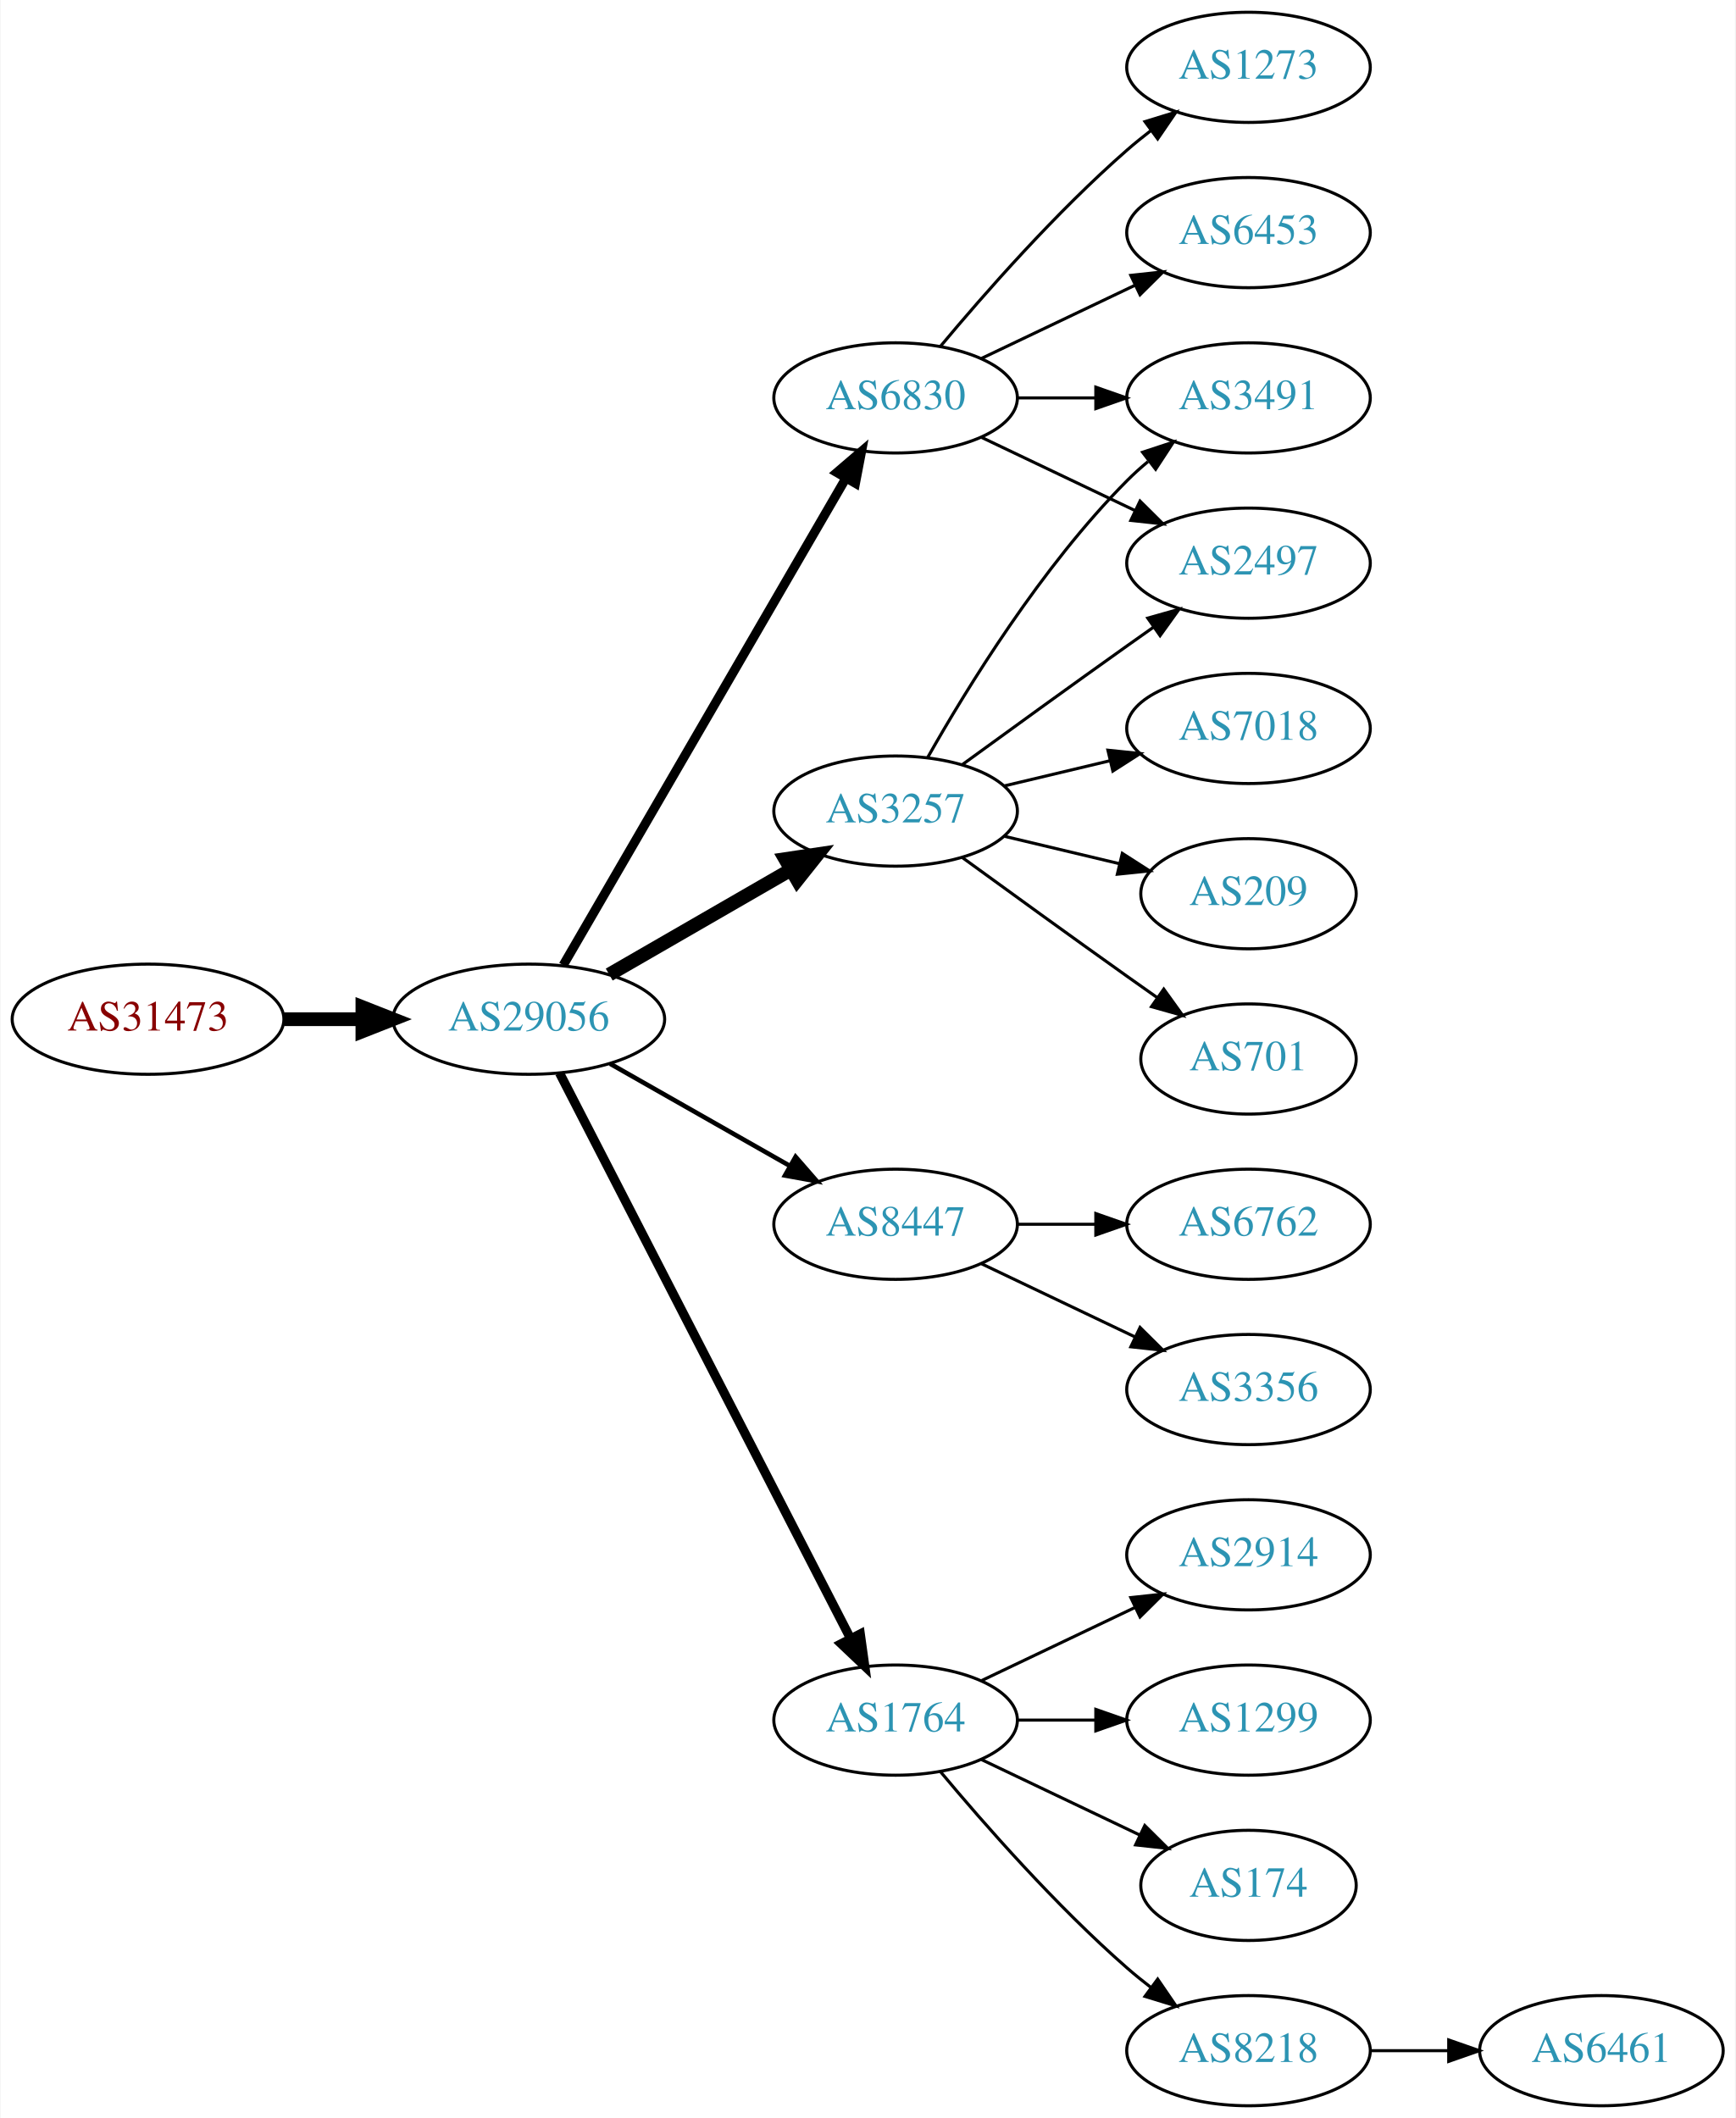
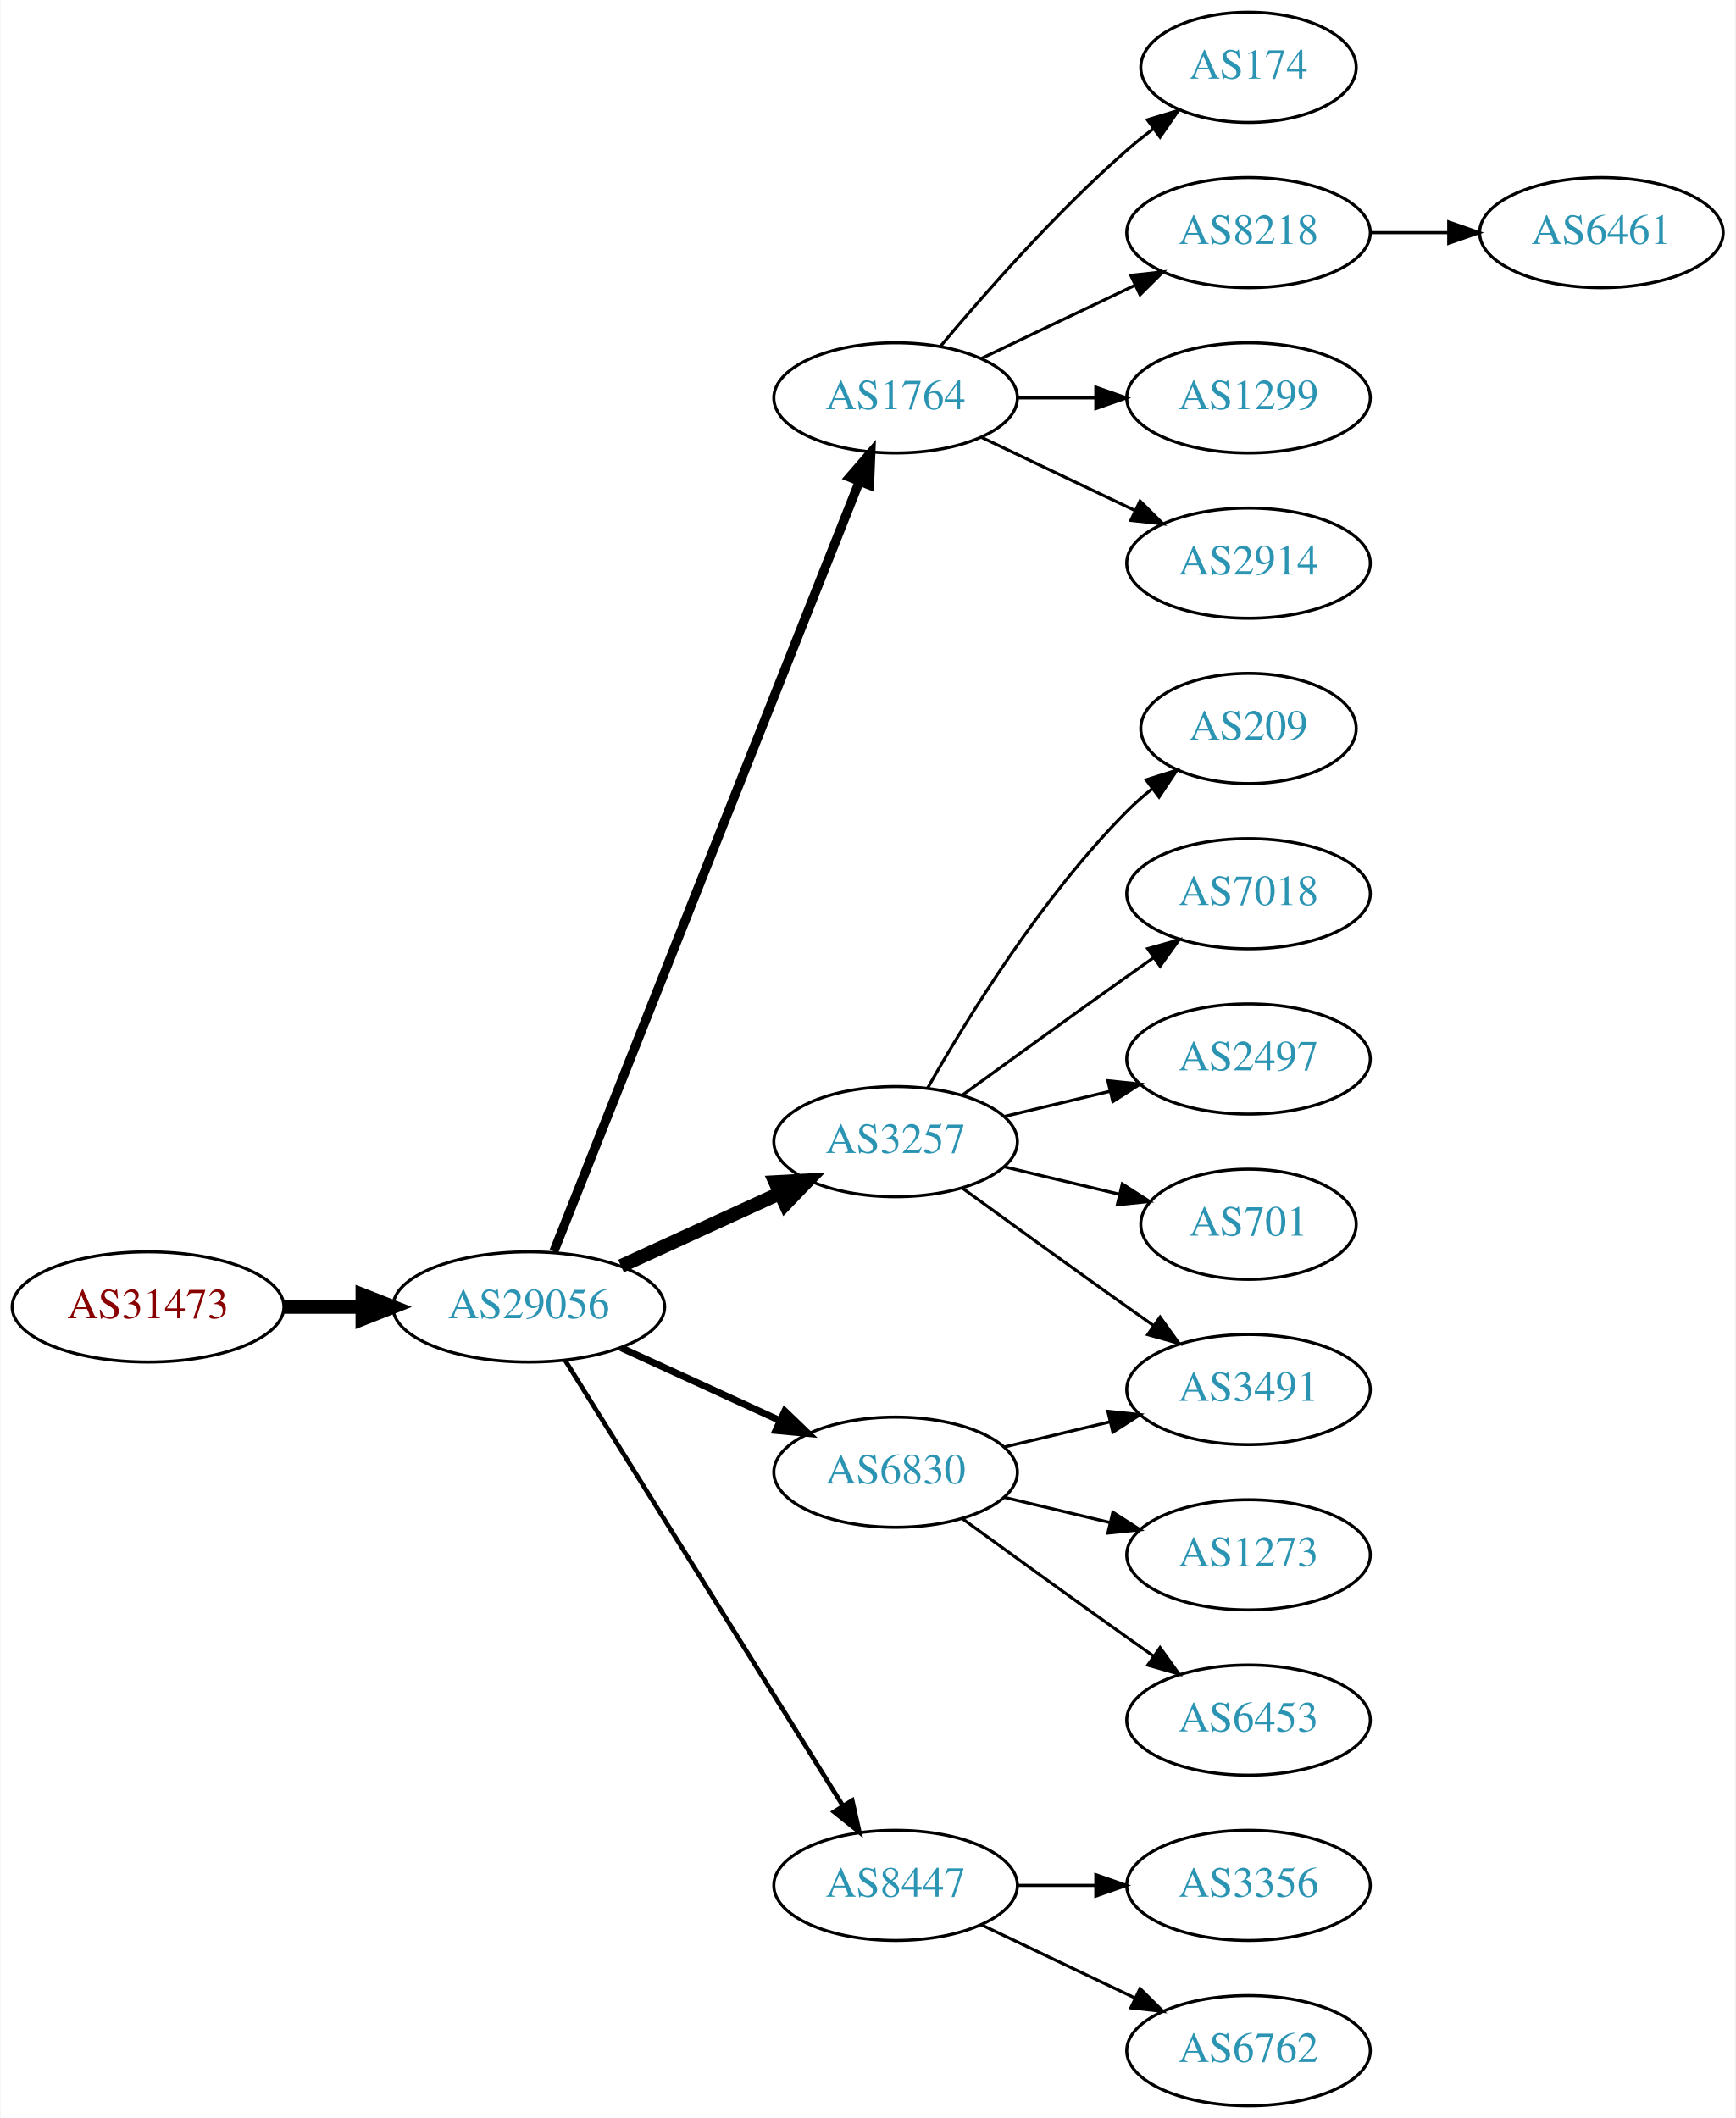
<svg xmlns="http://www.w3.org/2000/svg" xmlns:xlink="http://www.w3.org/1999/xlink" width="567pt" height="692pt" viewBox="0.00 0.00 566.66 692.00">
  <g id="graph0" class="graph" transform="scale(1 1) rotate(0) translate(4 688)">
    <polygon fill="white" stroke="none" points="-4,4 -4,-688 562.663,-688 562.663,4 -4,4" />
    <g id="node1" class="node">
      <g id="a_node1">
        <a xlink:href="/asn/31473" xlink:title="AS31473 ~ BearingPoint Technology GmbH [AT]">
-           <ellipse fill="#ffffff" stroke="black" cx="44.196" cy="-355" rx="44.393" ry="18" />
-           <text text-anchor="middle" x="44.196" y="-351.3" font-family="Times,serif" font-size="14.00" fill="#880000">AS31473</text>
+           <ellipse fill="#ffffff" stroke="black" cx="44.196" cy="-261" rx="44.393" ry="18" />
+           <text text-anchor="middle" x="44.196" y="-257.3" font-family="Times,serif" font-size="14.00" fill="#880000">AS31473</text>
        </a>
      </g>
    </g>
    <g id="node2" class="node">
      <g id="a_node2">
        <a xlink:href="/asn/29056" xlink:title="AS29056 ~ Citycom Telekommunikation GmbH [AT]">
-           <ellipse fill="#ffffff" stroke="black" cx="168.588" cy="-355" rx="44.393" ry="18" />
-           <text text-anchor="middle" x="168.588" y="-351.3" font-family="Times,serif" font-size="14.00" fill="#2c94b3">AS29056</text>
+           <ellipse fill="#ffffff" stroke="black" cx="168.588" cy="-261" rx="44.393" ry="18" />
+           <text text-anchor="middle" x="168.588" y="-257.3" font-family="Times,serif" font-size="14.00" fill="#2c94b3">AS29056</text>
        </a>
      </g>
    </g>
    <g id="edge1" class="edge">
-       <path fill="none" stroke="black" stroke-width="4.5" d="M88.692,-355C96.898,-355 105.569,-355 114.041,-355" />
-       <polygon fill="black" stroke="black" stroke-width="4.5" points="114.233,-358.938 124.233,-355 114.233,-351.063 114.233,-358.938" />
+       <path fill="none" stroke="black" stroke-width="4.5" d="M88.692,-261C96.898,-261 105.569,-261 114.041,-261" />
+       <polygon fill="black" stroke="black" stroke-width="4.5" points="114.233,-264.938 124.233,-261 114.233,-257.063 114.233,-264.938" />
    </g>
    <g id="node3" class="node">
      <g id="a_node3">
-         <a xlink:href="/asn/3257" xlink:title="AS3257 ~ GTT [DE]">
-           <ellipse fill="#ffffff" stroke="black" cx="288.431" cy="-423" rx="39.794" ry="18" />
-           <text text-anchor="middle" x="288.431" y="-419.3" font-family="Times,serif" font-size="14.00" fill="#2c94b3">AS3257</text>
+         <a xlink:href="/asn/1764" xlink:title="AS1764 ~ NEXTLAYER-AS [AT]">
+           <ellipse fill="#ffffff" stroke="black" cx="288.431" cy="-558" rx="39.794" ry="18" />
+           <text text-anchor="middle" x="288.431" y="-554.3" font-family="Times,serif" font-size="14.00" fill="#2c94b3">AS1764</text>
        </a>
      </g>
    </g>
    <g id="edge2" class="edge">
-       <path fill="none" stroke="black" stroke-width="4.5" d="M194.868,-369.588C212.188,-379.582 235.339,-392.941 254.155,-403.799" />
-       <polygon fill="black" stroke="black" stroke-width="4.5" points="252.37,-407.314 262.999,-408.902 256.306,-400.493 252.37,-407.314" />
+       <path fill="none" stroke="black" stroke-width="3" d="M176.782,-279.132C196.717,-329.373 252.759,-470.615 276.54,-530.553" />
+       <polygon fill="black" stroke="black" stroke-width="3" points="273.389,-532.101 280.331,-540.106 279.896,-529.52 273.389,-532.101" />
    </g>
    <g id="node4" class="node">
      <g id="a_node4">
-         <a xlink:href="/asn/6830" xlink:title="AS6830 ~ LibertyGlobal [AT]">
-           <ellipse fill="#ffffff" stroke="black" cx="288.431" cy="-558" rx="39.794" ry="18" />
-           <text text-anchor="middle" x="288.431" y="-554.3" font-family="Times,serif" font-size="14.00" fill="#2c94b3">AS6830</text>
+         <a xlink:href="/asn/3257" xlink:title="AS3257 ~ GTT [DE]">
+           <ellipse fill="#ffffff" stroke="black" cx="288.431" cy="-315" rx="39.794" ry="18" />
+           <text text-anchor="middle" x="288.431" y="-311.3" font-family="Times,serif" font-size="14.00" fill="#2c94b3">AS3257</text>
        </a>
      </g>
    </g>
    <g id="edge3" class="edge">
-       <path fill="none" stroke="black" stroke-width="3" d="M179.84,-372.66C200.612,-408.442 247.76,-489.661 272.162,-531.697" />
-       <polygon fill="black" stroke="black" stroke-width="3" points="269.239,-533.634 277.287,-540.526 275.293,-530.12 269.239,-533.634" />
+       <path fill="none" stroke="black" stroke-width="4.5" d="M198.718,-274.348C214.329,-281.502 233.727,-290.391 250.399,-298.03" />
+       <polygon fill="black" stroke="black" stroke-width="4.5" points="249.119,-301.775 259.851,-302.362 252.4,-294.616 249.119,-301.775" />
    </g>
    <g id="node5" class="node">
      <g id="a_node5">
-         <a xlink:href="/asn/8447" xlink:title="AS8447 ~ A1 Telekom Austria AG [AT]">
-           <ellipse fill="#ffffff" stroke="black" cx="288.431" cy="-288" rx="39.794" ry="18" />
-           <text text-anchor="middle" x="288.431" y="-284.3" font-family="Times,serif" font-size="14.00" fill="#2c94b3">AS8447</text>
+         <a xlink:href="/asn/6830" xlink:title="AS6830 ~ LibertyGlobal [AT]">
+           <ellipse fill="#ffffff" stroke="black" cx="288.431" cy="-207" rx="39.794" ry="18" />
+           <text text-anchor="middle" x="288.431" y="-203.3" font-family="Times,serif" font-size="14.00" fill="#2c94b3">AS6830</text>
        </a>
      </g>
    </g>
    <g id="edge4" class="edge">
-       <path fill="none" stroke="black" stroke-width="1.5" d="M195.158,-340.462C212.378,-330.672 235.263,-317.66 253.934,-307.045" />
-       <polygon fill="black" stroke="black" stroke-width="1.5" points="255.755,-310.036 262.718,-302.05 252.295,-303.95 255.755,-310.036" />
+       <path fill="none" stroke="black" stroke-width="2.25" d="M198.718,-247.652C214.329,-240.498 233.727,-231.609 250.399,-223.97" />
+       <polygon fill="black" stroke="black" stroke-width="2.25" points="252.218,-226.986 259.851,-219.638 249.302,-220.622 252.218,-226.986" />
    </g>
    <g id="node6" class="node">
      <g id="a_node6">
-         <a xlink:href="/asn/1764" xlink:title="AS1764 ~ NEXTLAYER-AS [AT]">
-           <ellipse fill="#ffffff" stroke="black" cx="288.431" cy="-126" rx="39.794" ry="18" />
-           <text text-anchor="middle" x="288.431" y="-122.3" font-family="Times,serif" font-size="14.00" fill="#2c94b3">AS1764</text>
+         <a xlink:href="/asn/8447" xlink:title="AS8447 ~ A1 Telekom Austria AG [AT]">
+           <ellipse fill="#ffffff" stroke="black" cx="288.431" cy="-72" rx="39.794" ry="18" />
+           <text text-anchor="middle" x="288.431" y="-68.3" font-family="Times,serif" font-size="14.00" fill="#2c94b3">AS8447</text>
        </a>
      </g>
    </g>
    <g id="edge5" class="edge">
-       <path fill="none" stroke="black" stroke-width="3" d="M178.639,-337.411C199.161,-297.532 249.329,-200.043 273.698,-152.687" />
-       <polygon fill="black" stroke="black" stroke-width="3" points="276.885,-154.142 278.349,-143.649 270.661,-150.939 276.885,-154.142" />
+       <path fill="none" stroke="black" stroke-width="1.5" d="M180.463,-243.558C201.247,-210.225 246.707,-137.314 271.136,-98.134" />
+       <polygon fill="black" stroke="black" stroke-width="1.5" points="274.261,-99.737 276.582,-89.4 268.321,-96.034 274.261,-99.737" />
    </g>
    <g id="node7" class="node">
      <g id="a_node7">
-         <a xlink:href="/asn/2497" xlink:title="AS2497 ~ Internet Initiative Japan Inc. [JP]">
-           <ellipse fill="#ffffff" stroke="black" cx="403.724" cy="-504" rx="39.794" ry="18" />
-           <text text-anchor="middle" x="403.724" y="-500.3" font-family="Times,serif" font-size="14.00" fill="#2c94b3">AS2497</text>
+         <a xlink:href="/asn/174" xlink:title="AS174 ~ Cogent Communications [US]">
+           <ellipse fill="#ffffff" stroke="black" cx="403.724" cy="-666" rx="35.194" ry="18" />
+           <text text-anchor="middle" x="403.724" y="-662.3" font-family="Times,serif" font-size="14.00" fill="#2c94b3">AS174</text>
        </a>
      </g>
    </g>
    <g id="edge6" class="edge">
-       <path fill="none" stroke="black" d="M310.279,-438.222C325.213,-449.091 345.827,-464.025 364.077,-477 366.898,-479.005 369.841,-481.085 372.789,-483.159" />
-       <polygon fill="black" stroke="black" points="370.816,-486.05 381.013,-488.926 374.835,-480.319 370.816,-486.05" />
+       <path fill="none" stroke="black" d="M303.061,-574.817C317.343,-591.929 340.89,-618.745 364.077,-639 366.747,-641.332 369.62,-643.648 372.55,-645.886" />
+       <polygon fill="black" stroke="black" points="370.701,-648.87 380.841,-651.939 374.828,-643.216 370.701,-648.87" />
    </g>
    <g id="node8" class="node">
      <g id="a_node8">
-         <a xlink:href="/asn/7018" xlink:title="AS7018 ~ AT&amp;T Services, Inc. [US]">
-           <ellipse fill="#ffffff" stroke="black" cx="403.724" cy="-450" rx="39.794" ry="18" />
-           <text text-anchor="middle" x="403.724" y="-446.3" font-family="Times,serif" font-size="14.00" fill="#2c94b3">AS7018</text>
+         <a xlink:href="/asn/8218" xlink:title="AS8218 ~ legacy Neotelecoms [FR]">
+           <ellipse fill="#ffffff" stroke="black" cx="403.724" cy="-612" rx="39.794" ry="18" />
+           <text text-anchor="middle" x="403.724" y="-608.3" font-family="Times,serif" font-size="14.00" fill="#2c94b3">AS8218</text>
        </a>
      </g>
    </g>
    <g id="edge7" class="edge">
-       <path fill="none" stroke="black" d="M324.038,-431.248C334.909,-433.838 347.064,-436.735 358.506,-439.462" />
-       <polygon fill="black" stroke="black" points="357.789,-442.889 368.328,-441.803 359.412,-436.08 357.789,-442.889" />
+       <path fill="none" stroke="black" d="M316.567,-570.934C331.561,-578.081 350.382,-587.052 366.605,-594.785" />
+       <polygon fill="black" stroke="black" points="365.276,-598.028 375.809,-599.171 368.288,-591.709 365.276,-598.028" />
    </g>
    <g id="node9" class="node">
      <g id="a_node9">
-         <a xlink:href="/asn/209" xlink:title="AS209 ~ CenturyLink Communications, LLC [US]">
-           <ellipse fill="#ffffff" stroke="black" cx="403.724" cy="-396" rx="35.194" ry="18" />
-           <text text-anchor="middle" x="403.724" y="-392.3" font-family="Times,serif" font-size="14.00" fill="#2c94b3">AS209</text>
+         <a xlink:href="/asn/1299" xlink:title="AS1299 ~ Telia Carrier [EU]">
+           <ellipse fill="#ffffff" stroke="black" cx="403.724" cy="-558" rx="39.794" ry="18" />
+           <text text-anchor="middle" x="403.724" y="-554.3" font-family="Times,serif" font-size="14.00" fill="#2c94b3">AS1299</text>
        </a>
      </g>
    </g>
    <g id="edge8" class="edge">
-       <path fill="none" stroke="black" d="M324.038,-414.752C335.833,-411.942 349.137,-408.771 361.405,-405.847" />
-       <polygon fill="black" stroke="black" points="362.494,-409.186 371.41,-403.463 360.871,-402.376 362.494,-409.186" />
+       <path fill="none" stroke="black" d="M328.103,-558C336.306,-558 345.07,-558 353.602,-558" />
+       <polygon fill="black" stroke="black" points="353.841,-561.5 363.841,-558 353.841,-554.5 353.841,-561.5" />
    </g>
    <g id="node10" class="node">
      <g id="a_node10">
-         <a xlink:href="/asn/701" xlink:title="AS701 ~ UUNET [US]">
-           <ellipse fill="#ffffff" stroke="black" cx="403.724" cy="-342" rx="35.194" ry="18" />
-           <text text-anchor="middle" x="403.724" y="-338.3" font-family="Times,serif" font-size="14.00" fill="#2c94b3">AS701</text>
+         <a xlink:href="/asn/2914" xlink:title="AS2914 ~ NTT America, Inc. [US]">
+           <ellipse fill="#ffffff" stroke="black" cx="403.724" cy="-504" rx="39.794" ry="18" />
+           <text text-anchor="middle" x="403.724" y="-500.3" font-family="Times,serif" font-size="14.00" fill="#2c94b3">AS2914</text>
        </a>
      </g>
    </g>
    <g id="edge9" class="edge">
-       <path fill="none" stroke="black" d="M310.279,-407.778C325.213,-396.909 345.827,-381.975 364.077,-369 367.288,-366.718 370.657,-364.339 374.011,-361.982" />
-       <polygon fill="black" stroke="black" points="376.039,-364.834 382.222,-356.23 372.023,-359.101 376.039,-364.834" />
+       <path fill="none" stroke="black" d="M316.567,-545.066C331.561,-537.919 350.382,-528.948 366.605,-521.215" />
+       <polygon fill="black" stroke="black" points="368.288,-524.291 375.809,-516.829 365.276,-517.972 368.288,-524.291" />
    </g>
    <g id="node11" class="node">
      <g id="a_node11">
-         <a xlink:href="/asn/3491" xlink:title="AS3491 ~ PCCW Global, Inc. [US]">
-           <ellipse fill="#ffffff" stroke="black" cx="403.724" cy="-558" rx="39.794" ry="18" />
-           <text text-anchor="middle" x="403.724" y="-554.3" font-family="Times,serif" font-size="14.00" fill="#2c94b3">AS3491</text>
+         <a xlink:href="/asn/209" xlink:title="AS209 ~ CenturyLink Communications, LLC [US]">
+           <ellipse fill="#ffffff" stroke="black" cx="403.724" cy="-450" rx="35.194" ry="18" />
+           <text text-anchor="middle" x="403.724" y="-446.3" font-family="Times,serif" font-size="14.00" fill="#2c94b3">AS209</text>
        </a>
      </g>
    </g>
    <g id="edge10" class="edge">
-       <path fill="none" stroke="black" d="M298.891,-440.49C311.672,-463.096 336.105,-502.886 364.077,-531 366.188,-533.121 368.484,-535.188 370.87,-537.171" />
-       <polygon fill="black" stroke="black" points="369.122,-540.242 379.185,-543.556 373.385,-534.69 369.122,-540.242" />
-     </g>
-     <g id="edge14" class="edge">
-       <path fill="none" stroke="black" d="M316.567,-545.066C331.561,-537.919 350.382,-528.948 366.605,-521.215" />
-       <polygon fill="black" stroke="black" points="368.288,-524.291 375.809,-516.829 365.276,-517.972 368.288,-524.291" />
-     </g>
-     <g id="edge13" class="edge">
-       <path fill="none" stroke="black" d="M328.103,-558C336.306,-558 345.07,-558 353.602,-558" />
-       <polygon fill="black" stroke="black" points="353.841,-561.5 363.841,-558 353.841,-554.5 353.841,-561.5" />
+       <path fill="none" stroke="black" d="M298.891,-332.49C311.672,-355.096 336.105,-394.886 364.077,-423 366.578,-425.513 369.338,-427.949 372.199,-430.261" />
+       <polygon fill="black" stroke="black" points="370.298,-433.21 380.396,-436.413 374.5,-427.611 370.298,-433.21" />
    </g>
    <g id="node12" class="node">
      <g id="a_node12">
-         <a xlink:href="/asn/6453" xlink:title="AS6453 ~ TATA COMMUNICATIONS (AMERICA) INC [US]">
-           <ellipse fill="#ffffff" stroke="black" cx="403.724" cy="-612" rx="39.794" ry="18" />
-           <text text-anchor="middle" x="403.724" y="-608.3" font-family="Times,serif" font-size="14.00" fill="#2c94b3">AS6453</text>
+         <a xlink:href="/asn/7018" xlink:title="AS7018 ~ ATT-INTERNET4 [US]">
+           <ellipse fill="#ffffff" stroke="black" cx="403.724" cy="-396" rx="39.794" ry="18" />
+           <text text-anchor="middle" x="403.724" y="-392.3" font-family="Times,serif" font-size="14.00" fill="#2c94b3">AS7018</text>
        </a>
      </g>
    </g>
    <g id="edge11" class="edge">
-       <path fill="none" stroke="black" d="M316.567,-570.934C331.561,-578.081 350.382,-587.052 366.605,-594.785" />
-       <polygon fill="black" stroke="black" points="365.276,-598.028 375.809,-599.171 368.288,-591.709 365.276,-598.028" />
+       <path fill="none" stroke="black" d="M310.279,-330.222C325.213,-341.091 345.827,-356.025 364.077,-369 366.898,-371.005 369.841,-373.085 372.789,-375.159" />
+       <polygon fill="black" stroke="black" points="370.816,-378.05 381.013,-380.926 374.835,-372.319 370.816,-378.05" />
    </g>
    <g id="node13" class="node">
      <g id="a_node13">
-         <a xlink:href="/asn/1273" xlink:title="AS1273 ~ Vodafone Group PLC [EU]">
-           <ellipse fill="#ffffff" stroke="black" cx="403.724" cy="-666" rx="39.794" ry="18" />
-           <text text-anchor="middle" x="403.724" y="-662.3" font-family="Times,serif" font-size="14.00" fill="#2c94b3">AS1273</text>
+         <a xlink:href="/asn/2497" xlink:title="AS2497 ~ Internet Initiative Japan Inc. [JP]">
+           <ellipse fill="#ffffff" stroke="black" cx="403.724" cy="-342" rx="39.794" ry="18" />
+           <text text-anchor="middle" x="403.724" y="-338.3" font-family="Times,serif" font-size="14.00" fill="#2c94b3">AS2497</text>
        </a>
      </g>
    </g>
    <g id="edge12" class="edge">
-       <path fill="none" stroke="black" d="M303.061,-574.817C317.343,-591.929 340.89,-618.745 364.077,-639 366.543,-641.154 369.182,-643.294 371.879,-645.372" />
-       <polygon fill="black" stroke="black" points="369.904,-648.264 380.033,-651.37 374.052,-642.625 369.904,-648.264" />
+       <path fill="none" stroke="black" d="M324.038,-323.248C334.909,-325.838 347.064,-328.735 358.506,-331.462" />
+       <polygon fill="black" stroke="black" points="357.789,-334.889 368.328,-333.803 359.412,-328.08 357.789,-334.889" />
    </g>
    <g id="node14" class="node">
      <g id="a_node14">
-         <a xlink:href="/asn/3356" xlink:title="AS3356 ~ Level 3 Parent, LLC [US]">
-           <ellipse fill="#ffffff" stroke="black" cx="403.724" cy="-234" rx="39.794" ry="18" />
-           <text text-anchor="middle" x="403.724" y="-230.3" font-family="Times,serif" font-size="14.00" fill="#2c94b3">AS3356</text>
-         </a>
-       </g>
-     </g>
-     <g id="edge15" class="edge">
-       <path fill="none" stroke="black" d="M316.567,-275.066C331.561,-267.919 350.382,-258.948 366.605,-251.215" />
-       <polygon fill="black" stroke="black" points="368.288,-254.291 375.809,-246.829 365.276,-247.972 368.288,-254.291" />
+         <a xlink:href="/asn/701" xlink:title="AS701 ~ UUNET [US]">
+           <ellipse fill="#ffffff" stroke="black" cx="403.724" cy="-288" rx="35.194" ry="18" />
+           <text text-anchor="middle" x="403.724" y="-284.3" font-family="Times,serif" font-size="14.00" fill="#2c94b3">AS701</text>
+         </a>
+       </g>
+     </g>
+     <g id="edge13" class="edge">
+       <path fill="none" stroke="black" d="M324.038,-306.752C335.833,-303.942 349.137,-300.771 361.405,-297.847" />
+       <polygon fill="black" stroke="black" points="362.494,-301.186 371.41,-295.463 360.871,-294.376 362.494,-301.186" />
    </g>
    <g id="node15" class="node">
      <g id="a_node15">
-         <a xlink:href="/asn/6762" xlink:title="AS6762 ~ TELECOM ITALIA SPARKLE S.p.A. [IT]">
-           <ellipse fill="#ffffff" stroke="black" cx="403.724" cy="-288" rx="39.794" ry="18" />
-           <text text-anchor="middle" x="403.724" y="-284.3" font-family="Times,serif" font-size="14.00" fill="#2c94b3">AS6762</text>
-         </a>
-       </g>
-     </g>
-     <g id="edge16" class="edge">
-       <path fill="none" stroke="black" d="M328.103,-288C336.306,-288 345.07,-288 353.602,-288" />
-       <polygon fill="black" stroke="black" points="353.841,-291.5 363.841,-288 353.841,-284.5 353.841,-291.5" />
+         <a xlink:href="/asn/3491" xlink:title="AS3491 ~ PCCW Global, Inc. [US]">
+           <ellipse fill="#ffffff" stroke="black" cx="403.724" cy="-234" rx="39.794" ry="18" />
+           <text text-anchor="middle" x="403.724" y="-230.3" font-family="Times,serif" font-size="14.00" fill="#2c94b3">AS3491</text>
+         </a>
+       </g>
+     </g>
+     <g id="edge14" class="edge">
+       <path fill="none" stroke="black" d="M310.279,-299.778C325.213,-288.909 345.827,-273.975 364.077,-261 366.898,-258.995 369.841,-256.915 372.789,-254.841" />
+       <polygon fill="black" stroke="black" points="374.835,-257.681 381.013,-249.074 370.816,-251.95 374.835,-257.681" />
+     </g>
+     <g id="edge15" class="edge">
+       <path fill="none" stroke="black" d="M324.038,-215.248C334.909,-217.838 347.064,-220.735 358.506,-223.462" />
+       <polygon fill="black" stroke="black" points="357.789,-226.889 368.328,-225.803 359.412,-220.08 357.789,-226.889" />
    </g>
    <g id="node16" class="node">
      <g id="a_node16">
-         <a xlink:href="/asn/8218" xlink:title="AS8218 ~ legacy Neotelecoms [FR]">
-           <ellipse fill="#ffffff" stroke="black" cx="403.724" cy="-18" rx="39.794" ry="18" />
-           <text text-anchor="middle" x="403.724" y="-14.3" font-family="Times,serif" font-size="14.00" fill="#2c94b3">AS8218</text>
-         </a>
-       </g>
-     </g>
-     <g id="edge17" class="edge">
-       <path fill="none" stroke="black" d="M303.061,-109.183C317.343,-92.071 340.89,-65.255 364.077,-45 366.543,-42.846 369.182,-40.706 371.879,-38.628" />
-       <polygon fill="black" stroke="black" points="374.052,-41.375 380.033,-32.63 369.904,-35.736 374.052,-41.375" />
+         <a xlink:href="/asn/1273" xlink:title="AS1273 ~ Vodafone Group PLC [EU]">
+           <ellipse fill="#ffffff" stroke="black" cx="403.724" cy="-180" rx="39.794" ry="18" />
+           <text text-anchor="middle" x="403.724" y="-176.3" font-family="Times,serif" font-size="14.00" fill="#2c94b3">AS1273</text>
+         </a>
+       </g>
+     </g>
+     <g id="edge16" class="edge">
+       <path fill="none" stroke="black" d="M324.038,-198.752C334.909,-196.162 347.064,-193.265 358.506,-190.538" />
+       <polygon fill="black" stroke="black" points="359.412,-193.92 368.328,-188.197 357.789,-187.111 359.412,-193.92" />
    </g>
    <g id="node17" class="node">
      <g id="a_node17">
-         <a xlink:href="/asn/2914" xlink:title="AS2914 ~ NTT America, Inc. [US]">
-           <ellipse fill="#ffffff" stroke="black" cx="403.724" cy="-180" rx="39.794" ry="18" />
-           <text text-anchor="middle" x="403.724" y="-176.3" font-family="Times,serif" font-size="14.00" fill="#2c94b3">AS2914</text>
-         </a>
-       </g>
-     </g>
-     <g id="edge18" class="edge">
-       <path fill="none" stroke="black" d="M316.567,-138.934C331.561,-146.081 350.382,-155.052 366.605,-162.785" />
-       <polygon fill="black" stroke="black" points="365.276,-166.028 375.809,-167.171 368.288,-159.709 365.276,-166.028" />
+         <a xlink:href="/asn/6453" xlink:title="AS6453 ~ TATA COMMUNICATIONS (AMERICA) INC [US]">
+           <ellipse fill="#ffffff" stroke="black" cx="403.724" cy="-126" rx="39.794" ry="18" />
+           <text text-anchor="middle" x="403.724" y="-122.3" font-family="Times,serif" font-size="14.00" fill="#2c94b3">AS6453</text>
+         </a>
+       </g>
+     </g>
+     <g id="edge17" class="edge">
+       <path fill="none" stroke="black" d="M310.279,-191.778C325.213,-180.909 345.827,-165.975 364.077,-153 366.898,-150.995 369.841,-148.915 372.789,-146.841" />
+       <polygon fill="black" stroke="black" points="374.835,-149.681 381.013,-141.074 370.816,-143.95 374.835,-149.681" />
+     </g>
+     <g id="node19" class="node">
+       <g id="a_node19">
+         <a xlink:href="/asn/3356" xlink:title="AS3356 ~ Level 3 Parent, LLC [US]">
+           <ellipse fill="#ffffff" stroke="black" cx="403.724" cy="-72" rx="39.794" ry="18" />
+           <text text-anchor="middle" x="403.724" y="-68.3" font-family="Times,serif" font-size="14.00" fill="#2c94b3">AS3356</text>
+         </a>
+       </g>
+     </g>
+     <g id="edge19" class="edge">
+       <path fill="none" stroke="black" d="M328.103,-72C336.306,-72 345.07,-72 353.602,-72" />
+       <polygon fill="black" stroke="black" points="353.841,-75.5 363.841,-72 353.841,-68.5 353.841,-75.5" />
+     </g>
+     <g id="node20" class="node">
+       <g id="a_node20">
+         <a xlink:href="/asn/6762" xlink:title="AS6762 ~ TELECOM ITALIA SPARKLE S.p.A. [IT]">
+           <ellipse fill="#ffffff" stroke="black" cx="403.724" cy="-18" rx="39.794" ry="18" />
+           <text text-anchor="middle" x="403.724" y="-14.3" font-family="Times,serif" font-size="14.00" fill="#2c94b3">AS6762</text>
+         </a>
+       </g>
+     </g>
+     <g id="edge20" class="edge">
+       <path fill="none" stroke="black" d="M316.567,-59.066C331.561,-51.919 350.382,-42.948 366.605,-35.215" />
+       <polygon fill="black" stroke="black" points="368.288,-38.291 375.809,-30.829 365.276,-31.972 368.288,-38.291" />
    </g>
    <g id="node18" class="node">
      <g id="a_node18">
-         <a xlink:href="/asn/1299" xlink:title="AS1299 ~ Telia Carrier [EU]">
-           <ellipse fill="#ffffff" stroke="black" cx="403.724" cy="-126" rx="39.794" ry="18" />
-           <text text-anchor="middle" x="403.724" y="-122.3" font-family="Times,serif" font-size="14.00" fill="#2c94b3">AS1299</text>
-         </a>
-       </g>
-     </g>
-     <g id="edge19" class="edge">
-       <path fill="none" stroke="black" d="M328.103,-126C336.306,-126 345.07,-126 353.602,-126" />
-       <polygon fill="black" stroke="black" points="353.841,-129.5 363.841,-126 353.841,-122.5 353.841,-129.5" />
-     </g>
-     <g id="node19" class="node">
-       <g id="a_node19">
-         <a xlink:href="/asn/174" xlink:title="AS174 ~ Cogent Communications [US]">
-           <ellipse fill="#ffffff" stroke="black" cx="403.724" cy="-72" rx="35.194" ry="18" />
-           <text text-anchor="middle" x="403.724" y="-68.3" font-family="Times,serif" font-size="14.00" fill="#2c94b3">AS174</text>
-         </a>
-       </g>
-     </g>
-     <g id="edge20" class="edge">
-       <path fill="none" stroke="black" d="M316.567,-113.066C331.999,-105.71 351.485,-96.423 368.02,-88.541" />
-       <polygon fill="black" stroke="black" points="369.84,-91.551 377.361,-84.089 366.828,-85.232 369.84,-91.551" />
-     </g>
-     <g id="node20" class="node">
-       <g id="a_node20">
        <a xlink:href="/asn/6461" xlink:title="AS6461 ~ Zayo Bandwidth [US]">
-           <ellipse fill="#ffffff" stroke="black" cx="519.017" cy="-18" rx="39.794" ry="18" />
-           <text text-anchor="middle" x="519.017" y="-14.3" font-family="Times,serif" font-size="14.00" fill="#2c94b3">AS6461</text>
-         </a>
-       </g>
-     </g>
-     <g id="edge21" class="edge">
-       <path fill="none" stroke="black" d="M443.396,-18C451.599,-18 460.363,-18 468.895,-18" />
-       <polygon fill="black" stroke="black" points="469.134,-21.5 479.134,-18 469.134,-14.5 469.134,-21.5" />
+           <ellipse fill="#ffffff" stroke="black" cx="519.017" cy="-612" rx="39.794" ry="18" />
+           <text text-anchor="middle" x="519.017" y="-608.3" font-family="Times,serif" font-size="14.00" fill="#2c94b3">AS6461</text>
+         </a>
+       </g>
+     </g>
+     <g id="edge18" class="edge">
+       <path fill="none" stroke="black" d="M443.396,-612C451.599,-612 460.363,-612 468.895,-612" />
+       <polygon fill="black" stroke="black" points="469.134,-615.5 479.134,-612 469.134,-608.5 469.134,-615.5" />
    </g>
  </g>
</svg>
